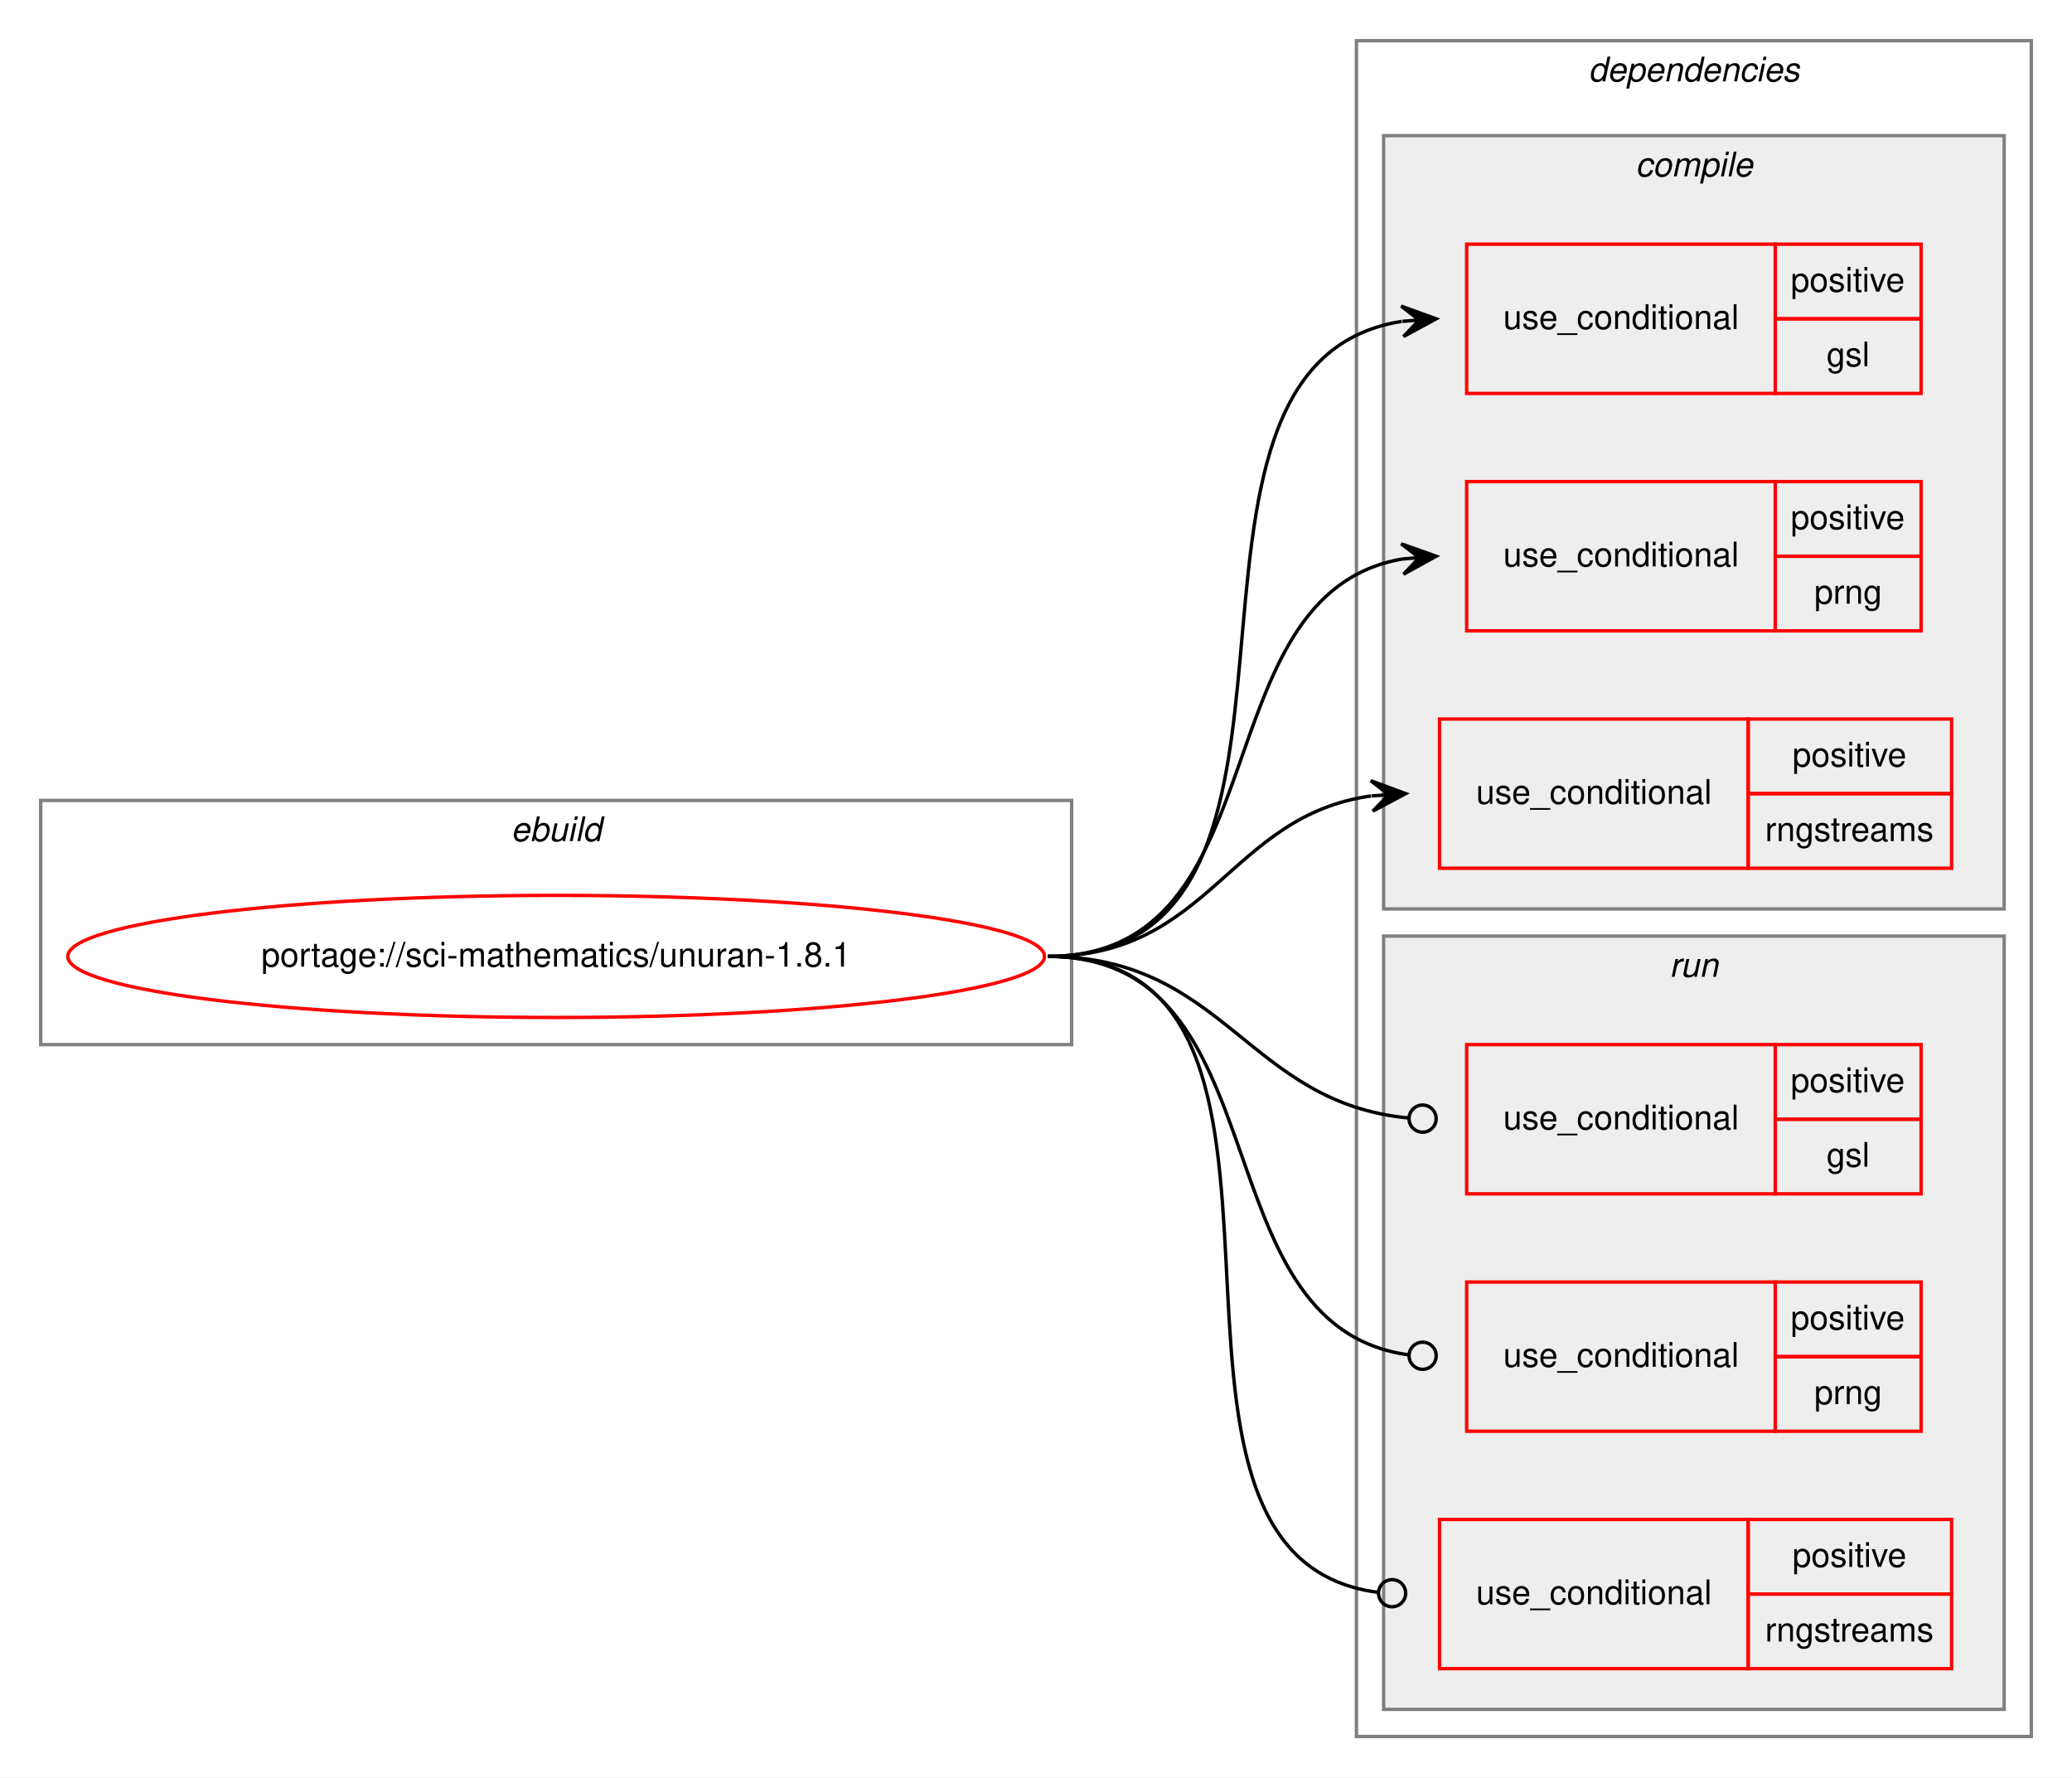
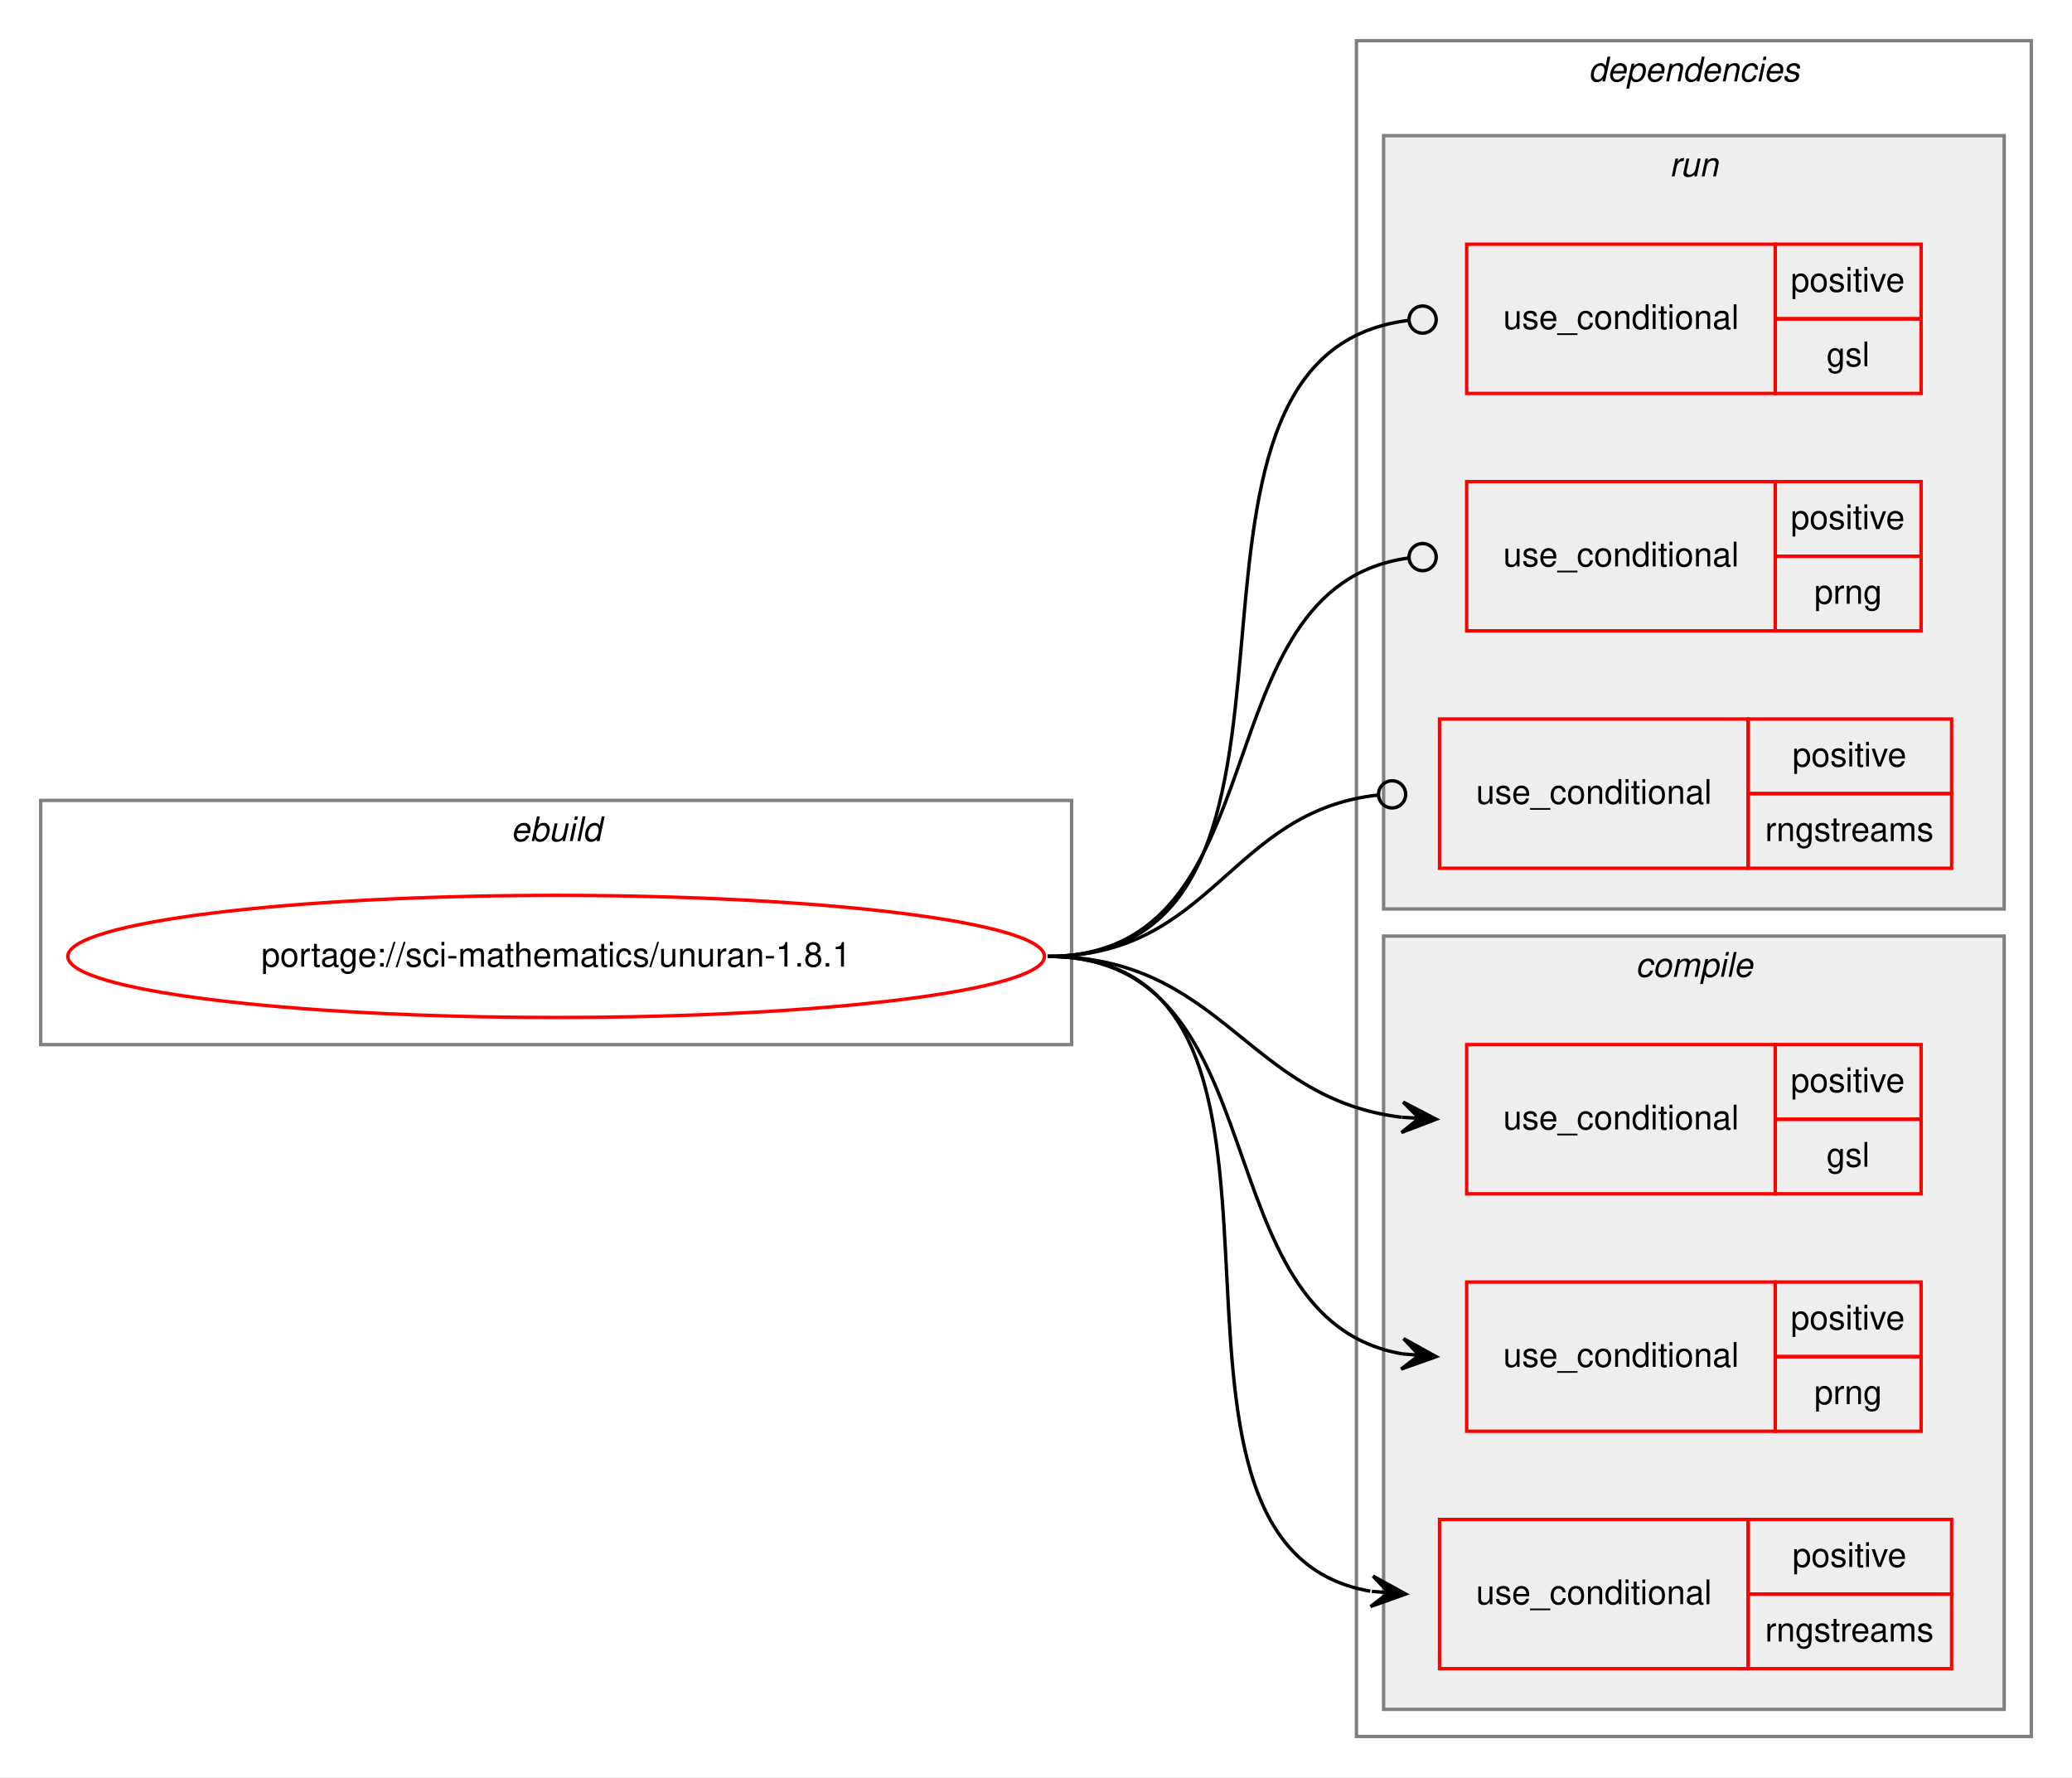
<svg xmlns="http://www.w3.org/2000/svg" xmlns:xlink="http://www.w3.org/1999/xlink" width="611pt" height="524pt" viewBox="0.00 0.00 611.00 524.00">
  <g id="graph0" class="graph" transform="scale(1 1) rotate(0) translate(4 520)">
    <polygon fill="white" stroke="transparent" points="-4,4 -4,-520 607,-520 607,4 -4,4" />
    <g id="clust1" class="cluster">
      <polygon fill="none" stroke="gray" points="8,-212 8,-284 312,-284 312,-212 8,-212" />
      <text text-anchor="start" x="146.66" y="-272" font-family="Helvetica,sans-Serif" font-style="italic" font-size="10.00">ebuild</text>
    </g>
    <g id="clust2" class="cluster">
      <polygon fill="none" stroke="gray" points="396,-8 396,-508 595,-508 595,-8 396,-8" />
      <text text-anchor="start" x="464.38" y="-496" font-family="Helvetica,sans-Serif" font-style="italic" font-size="10.00">dependencies</text>
    </g>
+     <g id="clust8" class="cluster">
+       <polygon fill="#eeeeee" stroke="gray" points="404,-252 404,-480 587,-480 587,-252 404,-252" />
+       <text text-anchor="start" x="488.28" y="-468" font-family="Helvetica,sans-Serif" font-style="italic" font-size="10.00">run</text>
+     </g>
    <g id="clust3" class="cluster">
-       <polygon fill="#eeeeee" stroke="gray" points="404,-252 404,-480 587,-480 587,-252 404,-252" />
-       <text text-anchor="start" x="478.28" y="-468" font-family="Helvetica,sans-Serif" font-style="italic" font-size="10.00">compile</text>
-     </g>
-     <g id="clust8" class="cluster">
      <polygon fill="#eeeeee" stroke="gray" points="404,-16 404,-244 587,-244 587,-16 404,-16" />
-       <text text-anchor="start" x="488.28" y="-232" font-family="Helvetica,sans-Serif" font-style="italic" font-size="10.00">run</text>
+       <text text-anchor="start" x="478.28" y="-232" font-family="Helvetica,sans-Serif" font-style="italic" font-size="10.00">compile</text>
    </g>
    <g id="node1" class="node">
      <g id="a_node1">
        <a xlink:href="../sci-mathematics/unuran-1.8.1.svg" xlink:title="portage://sci-mathematics/unuran-1.8.1">
          <ellipse fill="none" stroke="red" cx="160" cy="-238" rx="144" ry="18" />
          <text text-anchor="middle" x="160" y="-235" font-family="Helvetica,sans-Serif" font-size="10.00">portage://sci-mathematics/unuran-1.8.1</text>
        </a>
      </g>
    </g>
    <g id="node2" class="node">
+       <polygon fill="none" stroke="red" points="428.5,-168 428.5,-212 519.5,-212 519.5,-168 428.5,-168" />
+       <text text-anchor="start" x="439.27" y="-187" font-family="Helvetica,sans-Serif" font-size="10.00">use_conditional</text>
+       <polygon fill="none" stroke="red" points="519.5,-190 519.5,-212 562.5,-212 562.5,-190 519.5,-190" />
+       <text text-anchor="start" x="524.05" y="-198" font-family="Helvetica,sans-Serif" font-size="10.00">positive</text>
+       <polygon fill="none" stroke="red" points="519.5,-168 519.5,-190 562.5,-190 562.5,-168 519.5,-168" />
+       <text text-anchor="start" x="534.61" y="-176" font-family="Helvetica,sans-Serif" font-size="10.00">gsl</text>
+     </g>
+     <g id="edge1" class="edge">
+       <path fill="none" stroke="black" d="M305,-238C356.62,-238 363.57,-195.99 409.44,-190.57" />
+       <polygon fill="black" stroke="black" points="419.5,-190 409.77,-195.06 414.51,-190.28 409.52,-190.57 409.52,-190.57 409.52,-190.57 414.51,-190.28 409.26,-186.08 419.5,-190 419.5,-190" />
+     </g>
+     <g id="node3" class="node">
+       <polygon fill="none" stroke="red" points="428.5,-98 428.5,-142 519.5,-142 519.5,-98 428.5,-98" />
+       <text text-anchor="start" x="439.27" y="-117" font-family="Helvetica,sans-Serif" font-size="10.00">use_conditional</text>
+       <polygon fill="none" stroke="red" points="519.5,-120 519.5,-142 562.5,-142 562.5,-120 519.5,-120" />
+       <text text-anchor="start" x="524.05" y="-128" font-family="Helvetica,sans-Serif" font-size="10.00">positive</text>
+       <polygon fill="none" stroke="red" points="519.5,-98 519.5,-120 562.5,-120 562.5,-98 519.5,-98" />
+       <text text-anchor="start" x="531" y="-106" font-family="Helvetica,sans-Serif" font-size="10.00">prng</text>
+     </g>
+     <g id="edge2" class="edge">
+       <path fill="none" stroke="black" d="M305,-238C374.51,-238 349.27,-131.24 409.52,-120.82" />
+       <polygon fill="black" stroke="black" points="419.5,-120 409.9,-125.3 414.52,-120.41 409.53,-120.82 409.53,-120.82 409.53,-120.82 414.52,-120.41 409.17,-116.33 419.5,-120 419.5,-120" />
+     </g>
+     <g id="node4" class="node">
+       <polygon fill="none" stroke="red" points="420.5,-28 420.5,-72 511.5,-72 511.5,-28 420.5,-28" />
+       <text text-anchor="start" x="431.27" y="-47" font-family="Helvetica,sans-Serif" font-size="10.00">use_conditional</text>
+       <polygon fill="none" stroke="red" points="511.5,-50 511.5,-72 571.5,-72 571.5,-50 511.5,-50" />
+       <text text-anchor="start" x="524.55" y="-58" font-family="Helvetica,sans-Serif" font-size="10.00">positive</text>
+       <polygon fill="none" stroke="red" points="511.5,-28 511.5,-50 571.5,-50 571.5,-28 511.5,-28" />
+       <text text-anchor="start" x="516.5" y="-36" font-family="Helvetica,sans-Serif" font-size="10.00">rngstreams</text>
+     </g>
+     <g id="edge3" class="edge">
+       <path fill="none" stroke="black" d="M305,-238C397.07,-238 321.14,-64.4 400.08,-50.84" />
+       <polygon fill="black" stroke="black" points="410.5,-50 400.89,-55.29 405.52,-50.4 400.53,-50.8 400.53,-50.8 400.53,-50.8 405.52,-50.4 400.17,-46.32 410.5,-50 410.5,-50" />
+     </g>
+     <g id="node5" class="node">
      <polygon fill="none" stroke="red" points="428.5,-404 428.5,-448 519.5,-448 519.5,-404 428.5,-404" />
      <text text-anchor="start" x="439.27" y="-423" font-family="Helvetica,sans-Serif" font-size="10.00">use_conditional</text>
      <polygon fill="none" stroke="red" points="519.5,-426 519.5,-448 562.5,-448 562.5,-426 519.5,-426" />
      <text text-anchor="start" x="524.05" y="-434" font-family="Helvetica,sans-Serif" font-size="10.00">positive</text>
      <polygon fill="none" stroke="red" points="519.5,-404 519.5,-426 562.5,-426 562.5,-404 519.5,-404" />
      <text text-anchor="start" x="534.61" y="-412" font-family="Helvetica,sans-Serif" font-size="10.00">gsl</text>
    </g>
-     <g id="edge1" class="edge">
-       <path fill="none" stroke="black" d="M305,-238C399.2,-238 327.44,-412.31 409.33,-425.24" />
-       <polygon fill="black" stroke="black" points="419.5,-426 409.19,-429.74 414.51,-425.63 409.53,-425.26 409.53,-425.26 409.53,-425.26 414.51,-425.63 409.86,-420.77 419.5,-426 419.5,-426" />
+     <g id="edge4" class="edge">
+       <path fill="none" stroke="black" d="M305,-238C399.97,-238 326.27,-415.15 411.35,-425.53" />
+       <ellipse fill="none" stroke="black" cx="415.51" cy="-425.77" rx="4" ry="4" />
    </g>
-     <g id="node3" class="node">
+     <g id="node6" class="node">
      <polygon fill="none" stroke="red" points="428.5,-334 428.5,-378 519.5,-378 519.5,-334 428.5,-334" />
      <text text-anchor="start" x="439.27" y="-353" font-family="Helvetica,sans-Serif" font-size="10.00">use_conditional</text>
      <polygon fill="none" stroke="red" points="519.5,-356 519.5,-378 562.5,-378 562.5,-356 519.5,-356" />
      <text text-anchor="start" x="524.05" y="-364" font-family="Helvetica,sans-Serif" font-size="10.00">positive</text>
      <polygon fill="none" stroke="red" points="519.5,-334 519.5,-356 562.5,-356 562.5,-334 519.5,-334" />
      <text text-anchor="start" x="531" y="-342" font-family="Helvetica,sans-Serif" font-size="10.00">prng</text>
    </g>
-     <g id="edge2" class="edge">
-       <path fill="none" stroke="black" d="M305,-238C374.51,-238 349.27,-344.76 409.52,-355.18" />
-       <polygon fill="black" stroke="black" points="419.5,-356 409.17,-359.67 414.52,-355.59 409.53,-355.18 409.53,-355.18 409.53,-355.18 414.52,-355.59 409.9,-350.7 419.5,-356 419.5,-356" />
+     <g id="edge5" class="edge">
+       <path fill="none" stroke="black" d="M305,-238C375.22,-238 348.74,-346.96 411.4,-355.47" />
+       <ellipse fill="none" stroke="black" cx="415.51" cy="-355.74" rx="4" ry="4" />
    </g>
-     <g id="node4" class="node">
+     <g id="node7" class="node">
      <polygon fill="none" stroke="red" points="420.5,-264 420.5,-308 511.5,-308 511.5,-264 420.5,-264" />
      <text text-anchor="start" x="431.27" y="-283" font-family="Helvetica,sans-Serif" font-size="10.00">use_conditional</text>
      <polygon fill="none" stroke="red" points="511.5,-286 511.5,-308 571.5,-308 571.5,-286 511.5,-286" />
      <text text-anchor="start" x="524.55" y="-294" font-family="Helvetica,sans-Serif" font-size="10.00">positive</text>
      <polygon fill="none" stroke="red" points="511.5,-264 511.5,-286 571.5,-286 571.5,-264 511.5,-264" />
      <text text-anchor="start" x="516.5" y="-272" font-family="Helvetica,sans-Serif" font-size="10.00">rngstreams</text>
    </g>
-     <g id="edge3" class="edge">
-       <path fill="none" stroke="black" d="M305,-238C352.89,-238 358.4,-279.49 400.33,-285.32" />
-       <polygon fill="black" stroke="black" points="410.5,-286 400.22,-289.82 405.51,-285.67 400.52,-285.33 400.52,-285.33 400.52,-285.33 405.51,-285.67 400.82,-280.84 410.5,-286 410.5,-286" />
-     </g>
-     <g id="node5" class="node">
-       <polygon fill="none" stroke="red" points="428.5,-168 428.5,-212 519.5,-212 519.5,-168 428.5,-168" />
-       <text text-anchor="start" x="439.27" y="-187" font-family="Helvetica,sans-Serif" font-size="10.00">use_conditional</text>
-       <polygon fill="none" stroke="red" points="519.5,-190 519.5,-212 562.5,-212 562.5,-190 519.5,-190" />
-       <text text-anchor="start" x="524.05" y="-198" font-family="Helvetica,sans-Serif" font-size="10.00">positive</text>
-       <polygon fill="none" stroke="red" points="519.5,-168 519.5,-190 562.5,-190 562.5,-168 519.5,-168" />
-       <text text-anchor="start" x="534.61" y="-176" font-family="Helvetica,sans-Serif" font-size="10.00">gsl</text>
-     </g>
-     <g id="edge4" class="edge">
-       <path fill="none" stroke="black" d="M305,-238C357.38,-238 363.77,-194.75 411.48,-190.36" />
-       <ellipse fill="none" stroke="black" cx="415.5" cy="-190.18" rx="4" ry="4" />
-     </g>
-     <g id="node6" class="node">
-       <polygon fill="none" stroke="red" points="428.5,-98 428.5,-142 519.5,-142 519.5,-98 428.5,-98" />
-       <text text-anchor="start" x="439.27" y="-117" font-family="Helvetica,sans-Serif" font-size="10.00">use_conditional</text>
-       <polygon fill="none" stroke="red" points="519.5,-120 519.5,-142 562.5,-142 562.5,-120 519.5,-120" />
-       <text text-anchor="start" x="524.05" y="-128" font-family="Helvetica,sans-Serif" font-size="10.00">positive</text>
-       <polygon fill="none" stroke="red" points="519.5,-98 519.5,-120 562.5,-120 562.5,-98 519.5,-98" />
-       <text text-anchor="start" x="531" y="-106" font-family="Helvetica,sans-Serif" font-size="10.00">prng</text>
-     </g>
-     <g id="edge5" class="edge">
-       <path fill="none" stroke="black" d="M305,-238C375.22,-238 348.74,-129.04 411.4,-120.53" />
-       <ellipse fill="none" stroke="black" cx="415.51" cy="-120.26" rx="4" ry="4" />
-     </g>
-     <g id="node7" class="node">
-       <polygon fill="none" stroke="red" points="420.5,-28 420.5,-72 511.5,-72 511.5,-28 420.5,-28" />
-       <text text-anchor="start" x="431.27" y="-47" font-family="Helvetica,sans-Serif" font-size="10.00">use_conditional</text>
-       <polygon fill="none" stroke="red" points="511.5,-50 511.5,-72 571.5,-72 571.5,-50 511.5,-50" />
-       <text text-anchor="start" x="524.55" y="-58" font-family="Helvetica,sans-Serif" font-size="10.00">positive</text>
-       <polygon fill="none" stroke="red" points="511.5,-28 511.5,-50 571.5,-50 571.5,-28 511.5,-28" />
-       <text text-anchor="start" x="516.5" y="-36" font-family="Helvetica,sans-Serif" font-size="10.00">rngstreams</text>
-     </g>
    <g id="edge6" class="edge">
-       <path fill="none" stroke="black" d="M305,-238C397.91,-238 319.74,-61.21 402.29,-50.51" />
-       <ellipse fill="none" stroke="black" cx="406.51" cy="-50.25" rx="4" ry="4" />
+       <path fill="none" stroke="black" d="M305,-238C353.7,-238 358.57,-280.89 402.47,-285.59" />
+       <ellipse fill="none" stroke="black" cx="406.51" cy="-285.79" rx="4" ry="4" />
    </g>
  </g>
</svg>
